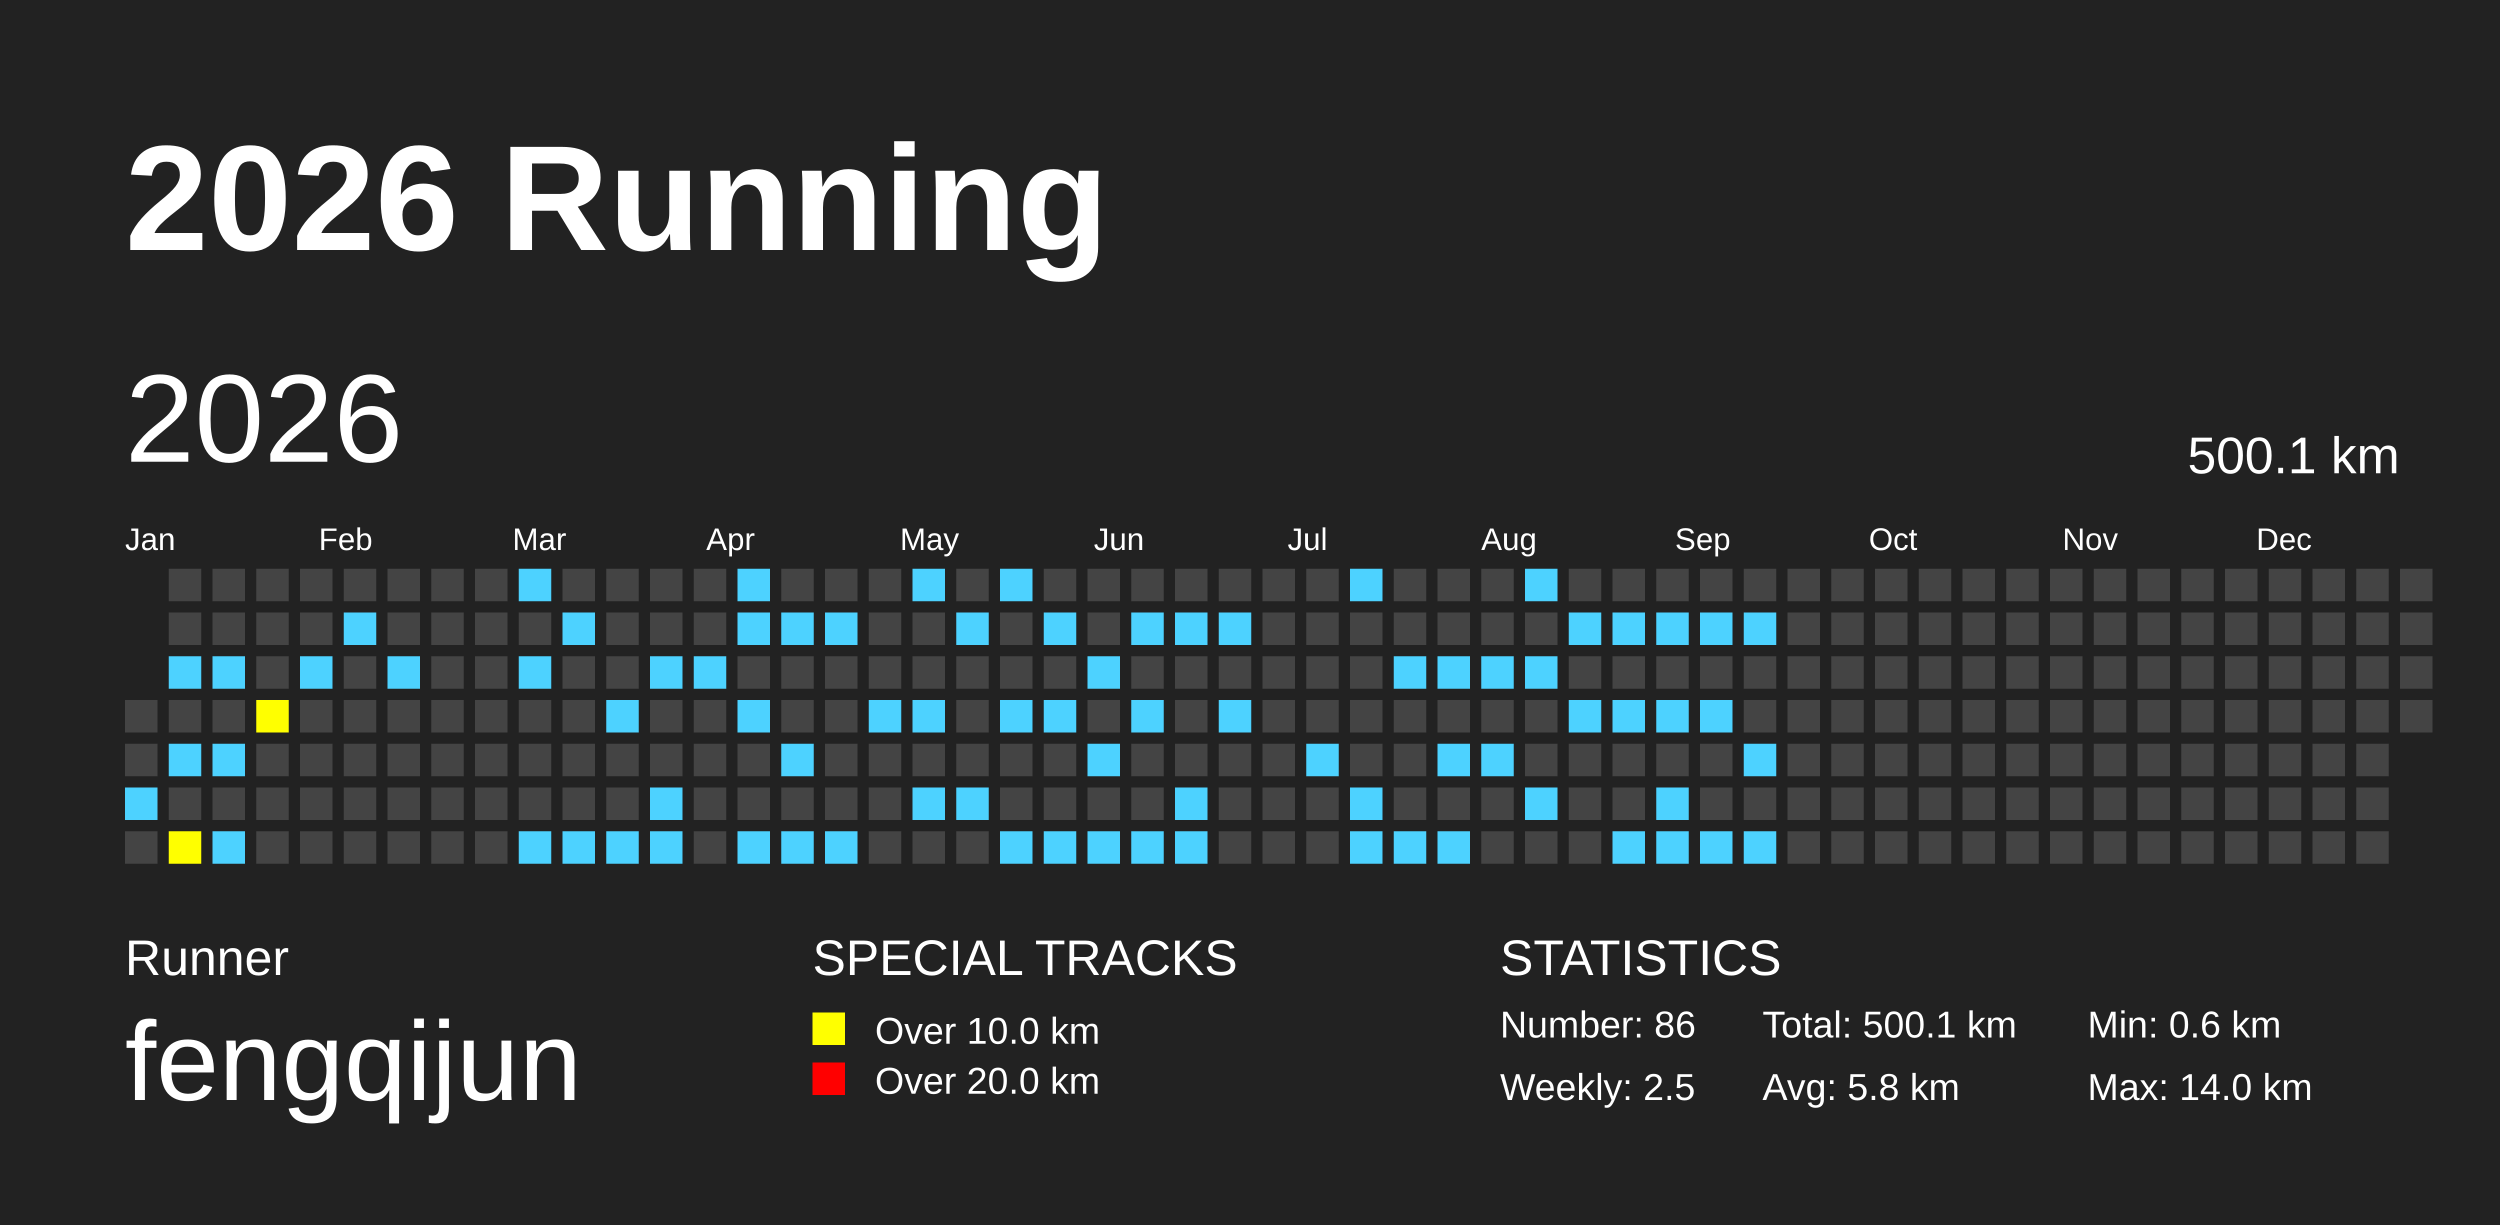
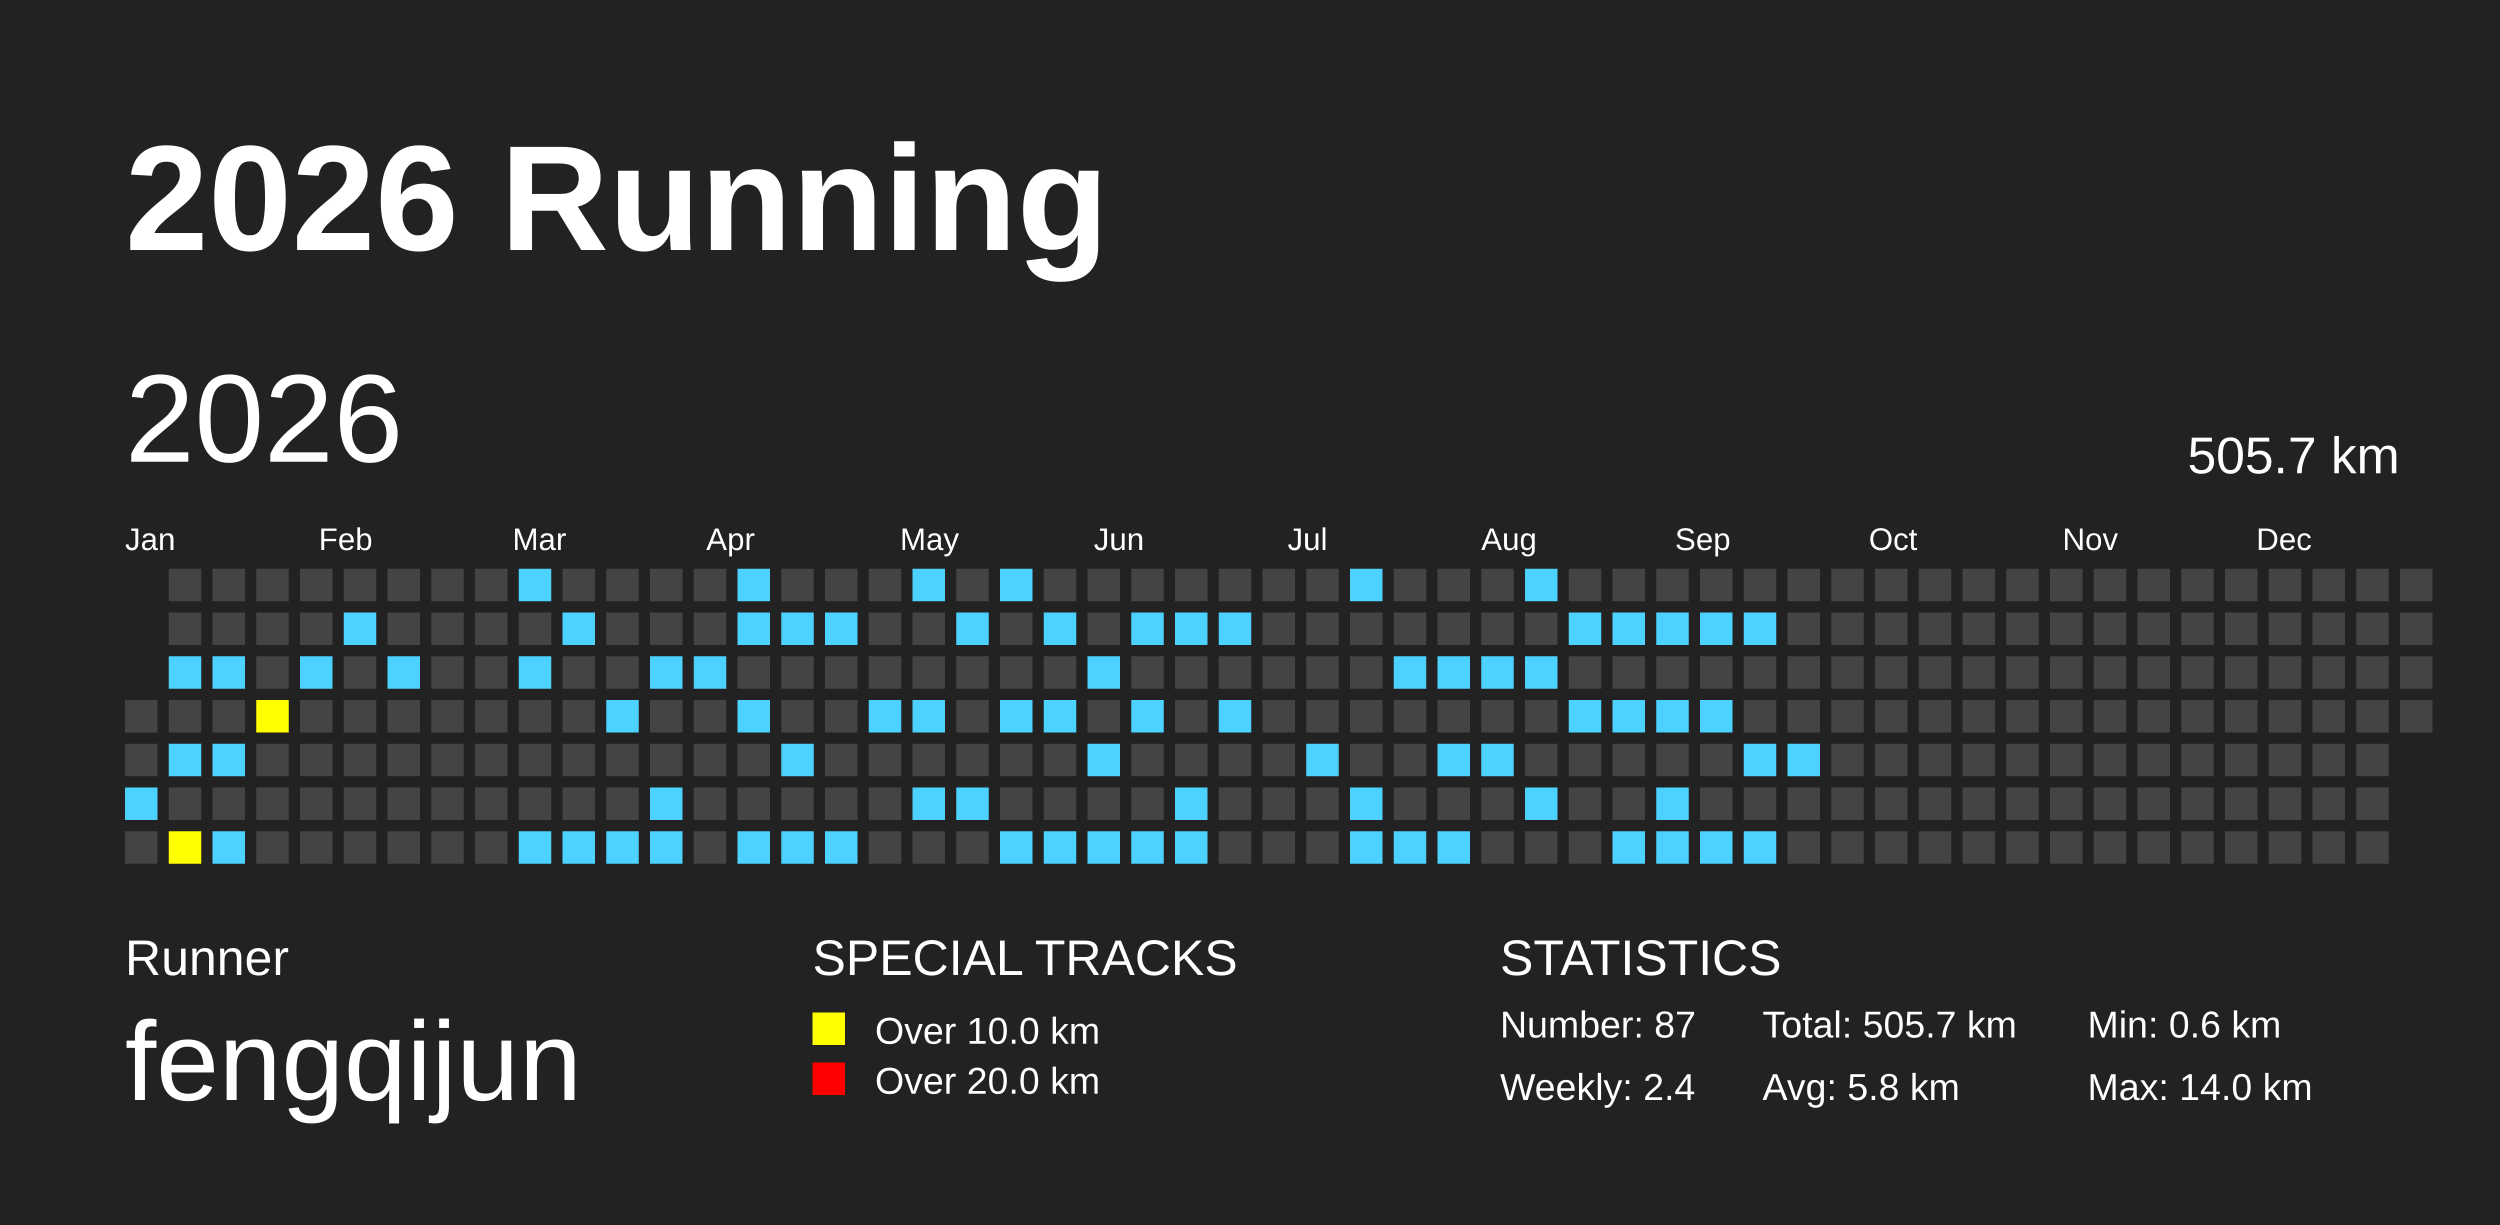
<svg xmlns="http://www.w3.org/2000/svg" baseProfile="full" height="98mm" version="1.1" viewBox="0,0,200,98" width="200mm">
  <defs />
  <rect fill="#222222" height="98" width="200" x="0" y="0" />
  <text fill="#FFFFFF" style="font-size:12px; font-family:Arial; font-weight:bold;" x="10" y="20">2026 Running</text>
  <text fill="#FFFFFF" style="font-size:4px; font-family:Arial" x="10" y="78">Runner</text>
  <text fill="#FFFFFF" style="font-size:9px; font-family:Arial" x="10" y="88">fengqijun</text>
  <text fill="#FFFFFF" style="font-size:4px; font-family:Arial" x="65" y="78">SPECIAL TRACKS</text>
  <rect fill="yellow" height="2.6" width="2.6" x="65" y="81" />
  <text fill="#FFFFFF" style="font-size:3px; font-family:Arial" x="70" y="83.5">Over 10.0 km</text>
  <rect fill="red" height="2.6" width="2.6" x="65" y="85" />
  <text fill="#FFFFFF" style="font-size:3px; font-family:Arial" x="70" y="87.5">Over 20.0 km</text>
  <text fill="#FFFFFF" style="font-size:4px; font-family:Arial" x="120" y="78">STATISTICS</text>
-   <text fill="#FFFFFF" style="font-size:3px; font-family:Arial" x="120" y="83">Number: 86</text>
-   <text fill="#FFFFFF" style="font-size:3px; font-family:Arial" x="120" y="88">Weekly: 2.5</text>
-   <text fill="#FFFFFF" style="font-size:3px; font-family:Arial" x="141" y="83">Total: 500.1 km</text>
+   <text fill="#FFFFFF" style="font-size:3px; font-family:Arial" x="120" y="83">Number: 87</text>
+   <text fill="#FFFFFF" style="font-size:3px; font-family:Arial" x="120" y="88">Weekly: 2.4</text>
+   <text fill="#FFFFFF" style="font-size:3px; font-family:Arial" x="141" y="83">Total: 505.7 km</text>
  <text fill="#FFFFFF" style="font-size:3px; font-family:Arial" x="141" y="88">Avg: 5.8 km</text>
  <text fill="#FFFFFF" style="font-size:3px; font-family:Arial" x="167" y="83">Min: 0.6 km</text>
  <text fill="#FFFFFF" style="font-size:3px; font-family:Arial" x="167" y="88">Max: 14.0 km</text>
  <text dominant-baseline="hanging" fill="#FFFFFF" style="font-size:10.0px; font-family:Arial;" x="10" y="30">2026</text>
-   <text dominant-baseline="hanging" fill="#FFFFFF" style="font-size:4.125px; font-family:Arial;" x="175" y="35">500.1 km</text>
+   <text dominant-baseline="hanging" fill="#FFFFFF" style="font-size:4.125px; font-family:Arial;" x="175" y="35">505.7 km</text>
  <text fill="#FFFFFF" style="font-size:2.5px; font-family:Arial" x="10.0" y="44">Jan</text>
  <text fill="#FFFFFF" style="font-size:2.5px; font-family:Arial" x="25.5" y="44">Feb</text>
  <text fill="#FFFFFF" style="font-size:2.5px; font-family:Arial" x="41.0" y="44">Mar</text>
  <text fill="#FFFFFF" style="font-size:2.5px; font-family:Arial" x="56.5" y="44">Apr</text>
  <text fill="#FFFFFF" style="font-size:2.5px; font-family:Arial" x="72.0" y="44">May</text>
  <text fill="#FFFFFF" style="font-size:2.5px; font-family:Arial" x="87.5" y="44">Jun</text>
  <text fill="#FFFFFF" style="font-size:2.5px; font-family:Arial" x="103.0" y="44">Jul</text>
  <text fill="#FFFFFF" style="font-size:2.5px; font-family:Arial" x="118.5" y="44">Aug</text>
  <text fill="#FFFFFF" style="font-size:2.5px; font-family:Arial" x="134.0" y="44">Sep</text>
  <text fill="#FFFFFF" style="font-size:2.5px; font-family:Arial" x="149.5" y="44">Oct</text>
  <text fill="#FFFFFF" style="font-size:2.5px; font-family:Arial" x="165.0" y="44">Nov</text>
  <text fill="#FFFFFF" style="font-size:2.5px; font-family:Arial" x="180.5" y="44">Dec</text>
  <rect fill="#444444" height="2.6" width="2.6" x="10.0" y="56.0" />
  <rect fill="#444444" height="2.6" width="2.6" x="10.0" y="59.5" />
  <rect fill="#4DD2FF" height="2.6" width="2.6" x="10.0" y="63.0" />
  <rect fill="#444444" height="2.6" width="2.6" x="10.0" y="66.5" />
  <rect fill="#444444" height="2.6" width="2.6" x="13.5" y="45.5" />
  <rect fill="#444444" height="2.6" width="2.6" x="13.5" y="49.0" />
  <rect fill="#4DD2FF" height="2.6" width="2.6" x="13.5" y="52.5" />
  <rect fill="#444444" height="2.6" width="2.6" x="13.5" y="56.0" />
  <rect fill="#4DD2FF" height="2.6" width="2.6" x="13.5" y="59.5" />
  <rect fill="#444444" height="2.6" width="2.6" x="13.5" y="63.0" />
  <rect fill="yellow" height="2.6" width="2.6" x="13.5" y="66.5" />
  <rect fill="#444444" height="2.6" width="2.6" x="17.0" y="45.5" />
  <rect fill="#444444" height="2.6" width="2.6" x="17.0" y="49.0" />
  <rect fill="#4DD2FF" height="2.6" width="2.6" x="17.0" y="52.5" />
  <rect fill="#444444" height="2.6" width="2.6" x="17.0" y="56.0" />
  <rect fill="#4DD2FF" height="2.6" width="2.6" x="17.0" y="59.5" />
  <rect fill="#444444" height="2.6" width="2.6" x="17.0" y="63.0" />
  <rect fill="#4DD2FF" height="2.6" width="2.6" x="17.0" y="66.5" />
  <rect fill="#444444" height="2.6" width="2.6" x="20.5" y="45.5" />
  <rect fill="#444444" height="2.6" width="2.6" x="20.5" y="49.0" />
  <rect fill="#444444" height="2.6" width="2.6" x="20.5" y="52.5" />
  <rect fill="yellow" height="2.6" width="2.6" x="20.5" y="56.0" />
  <rect fill="#444444" height="2.6" width="2.6" x="20.5" y="59.5" />
  <rect fill="#444444" height="2.6" width="2.6" x="20.5" y="63.0" />
  <rect fill="#444444" height="2.6" width="2.6" x="20.5" y="66.5" />
  <rect fill="#444444" height="2.6" width="2.6" x="24.0" y="45.5" />
  <rect fill="#444444" height="2.6" width="2.6" x="24.0" y="49.0" />
  <rect fill="#4DD2FF" height="2.6" width="2.6" x="24.0" y="52.5" />
  <rect fill="#444444" height="2.6" width="2.6" x="24.0" y="56.0" />
  <rect fill="#444444" height="2.6" width="2.6" x="24.0" y="59.5" />
  <rect fill="#444444" height="2.6" width="2.6" x="24.0" y="63.0" />
  <rect fill="#444444" height="2.6" width="2.6" x="24.0" y="66.5" />
  <rect fill="#444444" height="2.6" width="2.6" x="27.5" y="45.5" />
  <rect fill="#4DD2FF" height="2.6" width="2.6" x="27.5" y="49.0" />
  <rect fill="#444444" height="2.6" width="2.6" x="27.5" y="52.5" />
  <rect fill="#444444" height="2.6" width="2.6" x="27.5" y="56.0" />
  <rect fill="#444444" height="2.6" width="2.6" x="27.5" y="59.5" />
  <rect fill="#444444" height="2.6" width="2.6" x="27.5" y="63.0" />
  <rect fill="#444444" height="2.6" width="2.6" x="27.5" y="66.5" />
  <rect fill="#444444" height="2.6" width="2.6" x="31.0" y="45.5" />
  <rect fill="#444444" height="2.6" width="2.6" x="31.0" y="49.0" />
  <rect fill="#4DD2FF" height="2.6" width="2.6" x="31.0" y="52.5" />
  <rect fill="#444444" height="2.6" width="2.6" x="31.0" y="56.0" />
  <rect fill="#444444" height="2.6" width="2.6" x="31.0" y="59.5" />
  <rect fill="#444444" height="2.6" width="2.6" x="31.0" y="63.0" />
  <rect fill="#444444" height="2.6" width="2.6" x="31.0" y="66.5" />
  <rect fill="#444444" height="2.6" width="2.6" x="34.5" y="45.5" />
  <rect fill="#444444" height="2.6" width="2.6" x="34.5" y="49.0" />
  <rect fill="#444444" height="2.6" width="2.6" x="34.5" y="52.5" />
  <rect fill="#444444" height="2.6" width="2.6" x="34.5" y="56.0" />
  <rect fill="#444444" height="2.6" width="2.6" x="34.5" y="59.5" />
  <rect fill="#444444" height="2.6" width="2.6" x="34.5" y="63.0" />
  <rect fill="#444444" height="2.6" width="2.6" x="34.5" y="66.5" />
  <rect fill="#444444" height="2.6" width="2.6" x="38.0" y="45.5" />
  <rect fill="#444444" height="2.6" width="2.6" x="38.0" y="49.0" />
  <rect fill="#444444" height="2.6" width="2.6" x="38.0" y="52.5" />
  <rect fill="#444444" height="2.6" width="2.6" x="38.0" y="56.0" />
  <rect fill="#444444" height="2.6" width="2.6" x="38.0" y="59.5" />
  <rect fill="#444444" height="2.6" width="2.6" x="38.0" y="63.0" />
  <rect fill="#444444" height="2.6" width="2.6" x="38.0" y="66.5" />
  <rect fill="#4DD2FF" height="2.6" width="2.6" x="41.5" y="45.5" />
  <rect fill="#444444" height="2.6" width="2.6" x="41.5" y="49.0" />
  <rect fill="#4DD2FF" height="2.6" width="2.6" x="41.5" y="52.5" />
  <rect fill="#444444" height="2.6" width="2.6" x="41.5" y="56.0" />
  <rect fill="#444444" height="2.6" width="2.6" x="41.5" y="59.5" />
  <rect fill="#444444" height="2.6" width="2.6" x="41.5" y="63.0" />
  <rect fill="#4DD2FF" height="2.6" width="2.6" x="41.5" y="66.5" />
  <rect fill="#444444" height="2.6" width="2.6" x="45.0" y="45.5" />
  <rect fill="#4DD2FF" height="2.6" width="2.6" x="45.0" y="49.0" />
  <rect fill="#444444" height="2.6" width="2.6" x="45.0" y="52.5" />
  <rect fill="#444444" height="2.6" width="2.6" x="45.0" y="56.0" />
  <rect fill="#444444" height="2.6" width="2.6" x="45.0" y="59.5" />
  <rect fill="#444444" height="2.6" width="2.6" x="45.0" y="63.0" />
  <rect fill="#4DD2FF" height="2.6" width="2.6" x="45.0" y="66.5" />
  <rect fill="#444444" height="2.6" width="2.6" x="48.5" y="45.5" />
  <rect fill="#444444" height="2.6" width="2.6" x="48.5" y="49.0" />
  <rect fill="#444444" height="2.6" width="2.6" x="48.5" y="52.5" />
  <rect fill="#4DD2FF" height="2.6" width="2.6" x="48.5" y="56.0" />
  <rect fill="#444444" height="2.6" width="2.6" x="48.5" y="59.5" />
  <rect fill="#444444" height="2.6" width="2.6" x="48.5" y="63.0" />
  <rect fill="#4DD2FF" height="2.6" width="2.6" x="48.5" y="66.5" />
  <rect fill="#444444" height="2.6" width="2.6" x="52.0" y="45.5" />
  <rect fill="#444444" height="2.6" width="2.6" x="52.0" y="49.0" />
  <rect fill="#4DD2FF" height="2.6" width="2.6" x="52.0" y="52.5" />
  <rect fill="#444444" height="2.6" width="2.6" x="52.0" y="56.0" />
  <rect fill="#444444" height="2.6" width="2.6" x="52.0" y="59.5" />
  <rect fill="#4DD2FF" height="2.6" width="2.6" x="52.0" y="63.0" />
  <rect fill="#4DD2FF" height="2.6" width="2.6" x="52.0" y="66.5" />
  <rect fill="#444444" height="2.6" width="2.6" x="55.5" y="45.5" />
  <rect fill="#444444" height="2.6" width="2.6" x="55.5" y="49.0" />
  <rect fill="#4DD2FF" height="2.6" width="2.6" x="55.5" y="52.5" />
  <rect fill="#444444" height="2.6" width="2.6" x="55.5" y="56.0" />
  <rect fill="#444444" height="2.6" width="2.6" x="55.5" y="59.5" />
  <rect fill="#444444" height="2.6" width="2.6" x="55.5" y="63.0" />
  <rect fill="#444444" height="2.6" width="2.6" x="55.5" y="66.5" />
  <rect fill="#4DD2FF" height="2.6" width="2.6" x="59.0" y="45.5" />
  <rect fill="#4DD2FF" height="2.6" width="2.6" x="59.0" y="49.0" />
  <rect fill="#444444" height="2.6" width="2.6" x="59.0" y="52.5" />
  <rect fill="#4DD2FF" height="2.6" width="2.6" x="59.0" y="56.0" />
  <rect fill="#444444" height="2.6" width="2.6" x="59.0" y="59.5" />
  <rect fill="#444444" height="2.6" width="2.6" x="59.0" y="63.0" />
  <rect fill="#4DD2FF" height="2.6" width="2.6" x="59.0" y="66.5" />
  <rect fill="#444444" height="2.6" width="2.6" x="62.5" y="45.5" />
  <rect fill="#4DD2FF" height="2.6" width="2.6" x="62.5" y="49.0" />
  <rect fill="#444444" height="2.6" width="2.6" x="62.5" y="52.5" />
  <rect fill="#444444" height="2.6" width="2.6" x="62.5" y="56.0" />
  <rect fill="#4DD2FF" height="2.6" width="2.6" x="62.5" y="59.5" />
  <rect fill="#444444" height="2.6" width="2.6" x="62.5" y="63.0" />
  <rect fill="#4DD2FF" height="2.6" width="2.6" x="62.5" y="66.5" />
  <rect fill="#444444" height="2.6" width="2.6" x="66.0" y="45.5" />
  <rect fill="#4DD2FF" height="2.6" width="2.6" x="66.0" y="49.0" />
  <rect fill="#444444" height="2.6" width="2.6" x="66.0" y="52.5" />
  <rect fill="#444444" height="2.6" width="2.6" x="66.0" y="56.0" />
  <rect fill="#444444" height="2.6" width="2.6" x="66.0" y="59.5" />
  <rect fill="#444444" height="2.6" width="2.6" x="66.0" y="63.0" />
  <rect fill="#4DD2FF" height="2.6" width="2.6" x="66.0" y="66.5" />
  <rect fill="#444444" height="2.6" width="2.6" x="69.5" y="45.5" />
  <rect fill="#444444" height="2.6" width="2.6" x="69.5" y="49.0" />
  <rect fill="#444444" height="2.6" width="2.6" x="69.5" y="52.5" />
  <rect fill="#4DD2FF" height="2.6" width="2.6" x="69.5" y="56.0" />
  <rect fill="#444444" height="2.6" width="2.6" x="69.5" y="59.5" />
  <rect fill="#444444" height="2.6" width="2.6" x="69.5" y="63.0" />
  <rect fill="#444444" height="2.6" width="2.6" x="69.5" y="66.5" />
  <rect fill="#4DD2FF" height="2.6" width="2.6" x="73.0" y="45.5" />
  <rect fill="#444444" height="2.6" width="2.6" x="73.0" y="49.0" />
  <rect fill="#444444" height="2.6" width="2.6" x="73.0" y="52.5" />
  <rect fill="#4DD2FF" height="2.6" width="2.6" x="73.0" y="56.0" />
  <rect fill="#444444" height="2.6" width="2.6" x="73.0" y="59.5" />
  <rect fill="#4DD2FF" height="2.6" width="2.6" x="73.0" y="63.0" />
  <rect fill="#444444" height="2.6" width="2.6" x="73.0" y="66.5" />
  <rect fill="#444444" height="2.6" width="2.6" x="76.5" y="45.5" />
  <rect fill="#4DD2FF" height="2.6" width="2.6" x="76.5" y="49.0" />
  <rect fill="#444444" height="2.6" width="2.6" x="76.5" y="52.5" />
  <rect fill="#444444" height="2.6" width="2.6" x="76.5" y="56.0" />
  <rect fill="#444444" height="2.6" width="2.6" x="76.5" y="59.5" />
  <rect fill="#4DD2FF" height="2.6" width="2.6" x="76.5" y="63.0" />
  <rect fill="#444444" height="2.6" width="2.6" x="76.5" y="66.5" />
  <rect fill="#4DD2FF" height="2.6" width="2.6" x="80.0" y="45.5" />
  <rect fill="#444444" height="2.6" width="2.6" x="80.0" y="49.0" />
  <rect fill="#444444" height="2.6" width="2.6" x="80.0" y="52.5" />
  <rect fill="#4DD2FF" height="2.6" width="2.6" x="80.0" y="56.0" />
  <rect fill="#444444" height="2.6" width="2.6" x="80.0" y="59.5" />
  <rect fill="#444444" height="2.6" width="2.6" x="80.0" y="63.0" />
  <rect fill="#4DD2FF" height="2.6" width="2.6" x="80.0" y="66.5" />
  <rect fill="#444444" height="2.6" width="2.6" x="83.5" y="45.5" />
  <rect fill="#4DD2FF" height="2.6" width="2.6" x="83.5" y="49.0" />
  <rect fill="#444444" height="2.6" width="2.6" x="83.5" y="52.5" />
  <rect fill="#4DD2FF" height="2.6" width="2.6" x="83.5" y="56.0" />
  <rect fill="#444444" height="2.6" width="2.6" x="83.5" y="59.5" />
  <rect fill="#444444" height="2.6" width="2.6" x="83.5" y="63.0" />
  <rect fill="#4DD2FF" height="2.6" width="2.6" x="83.5" y="66.5" />
  <rect fill="#444444" height="2.6" width="2.6" x="87.0" y="45.5" />
  <rect fill="#444444" height="2.6" width="2.6" x="87.0" y="49.0" />
  <rect fill="#4DD2FF" height="2.6" width="2.6" x="87.0" y="52.5" />
  <rect fill="#444444" height="2.6" width="2.6" x="87.0" y="56.0" />
  <rect fill="#4DD2FF" height="2.6" width="2.6" x="87.0" y="59.5" />
  <rect fill="#444444" height="2.6" width="2.6" x="87.0" y="63.0" />
  <rect fill="#4DD2FF" height="2.6" width="2.6" x="87.0" y="66.5" />
  <rect fill="#444444" height="2.6" width="2.6" x="90.5" y="45.5" />
  <rect fill="#4DD2FF" height="2.6" width="2.6" x="90.5" y="49.0" />
  <rect fill="#444444" height="2.6" width="2.6" x="90.5" y="52.5" />
  <rect fill="#4DD2FF" height="2.6" width="2.6" x="90.5" y="56.0" />
  <rect fill="#444444" height="2.6" width="2.6" x="90.5" y="59.5" />
  <rect fill="#444444" height="2.6" width="2.6" x="90.5" y="63.0" />
  <rect fill="#4DD2FF" height="2.6" width="2.6" x="90.5" y="66.5" />
  <rect fill="#444444" height="2.6" width="2.6" x="94.0" y="45.5" />
  <rect fill="#4DD2FF" height="2.6" width="2.6" x="94.0" y="49.0" />
  <rect fill="#444444" height="2.6" width="2.6" x="94.0" y="52.5" />
  <rect fill="#444444" height="2.6" width="2.6" x="94.0" y="56.0" />
  <rect fill="#444444" height="2.6" width="2.6" x="94.0" y="59.5" />
  <rect fill="#4DD2FF" height="2.6" width="2.6" x="94.0" y="63.0" />
  <rect fill="#4DD2FF" height="2.6" width="2.6" x="94.0" y="66.5" />
  <rect fill="#444444" height="2.6" width="2.6" x="97.5" y="45.5" />
  <rect fill="#4DD2FF" height="2.6" width="2.6" x="97.5" y="49.0" />
  <rect fill="#444444" height="2.6" width="2.6" x="97.5" y="52.5" />
  <rect fill="#4DD2FF" height="2.6" width="2.6" x="97.5" y="56.0" />
  <rect fill="#444444" height="2.6" width="2.6" x="97.5" y="59.5" />
  <rect fill="#444444" height="2.6" width="2.6" x="97.5" y="63.0" />
  <rect fill="#444444" height="2.6" width="2.6" x="97.5" y="66.5" />
  <rect fill="#444444" height="2.6" width="2.6" x="101.0" y="45.5" />
  <rect fill="#444444" height="2.6" width="2.6" x="101.0" y="49.0" />
  <rect fill="#444444" height="2.6" width="2.6" x="101.0" y="52.5" />
  <rect fill="#444444" height="2.6" width="2.6" x="101.0" y="56.0" />
  <rect fill="#444444" height="2.6" width="2.6" x="101.0" y="59.5" />
  <rect fill="#444444" height="2.6" width="2.6" x="101.0" y="63.0" />
  <rect fill="#444444" height="2.6" width="2.6" x="101.0" y="66.5" />
  <rect fill="#444444" height="2.6" width="2.6" x="104.5" y="45.5" />
  <rect fill="#444444" height="2.6" width="2.6" x="104.5" y="49.0" />
  <rect fill="#444444" height="2.6" width="2.6" x="104.5" y="52.5" />
  <rect fill="#444444" height="2.6" width="2.6" x="104.5" y="56.0" />
  <rect fill="#4DD2FF" height="2.6" width="2.6" x="104.5" y="59.5" />
  <rect fill="#444444" height="2.6" width="2.6" x="104.5" y="63.0" />
  <rect fill="#444444" height="2.6" width="2.6" x="104.5" y="66.5" />
  <rect fill="#4DD2FF" height="2.6" width="2.6" x="108.0" y="45.5" />
  <rect fill="#444444" height="2.6" width="2.6" x="108.0" y="49.0" />
  <rect fill="#444444" height="2.6" width="2.6" x="108.0" y="52.5" />
  <rect fill="#444444" height="2.6" width="2.6" x="108.0" y="56.0" />
  <rect fill="#444444" height="2.6" width="2.6" x="108.0" y="59.5" />
  <rect fill="#4DD2FF" height="2.6" width="2.6" x="108.0" y="63.0" />
  <rect fill="#4DD2FF" height="2.6" width="2.6" x="108.0" y="66.5" />
  <rect fill="#444444" height="2.6" width="2.6" x="111.5" y="45.5" />
  <rect fill="#444444" height="2.6" width="2.6" x="111.5" y="49.0" />
  <rect fill="#4DD2FF" height="2.6" width="2.6" x="111.5" y="52.5" />
  <rect fill="#444444" height="2.6" width="2.6" x="111.5" y="56.0" />
  <rect fill="#444444" height="2.6" width="2.6" x="111.5" y="59.5" />
  <rect fill="#444444" height="2.6" width="2.6" x="111.5" y="63.0" />
  <rect fill="#4DD2FF" height="2.6" width="2.6" x="111.5" y="66.5" />
  <rect fill="#444444" height="2.6" width="2.6" x="115.0" y="45.5" />
  <rect fill="#444444" height="2.6" width="2.6" x="115.0" y="49.0" />
  <rect fill="#4DD2FF" height="2.6" width="2.6" x="115.0" y="52.5" />
  <rect fill="#444444" height="2.6" width="2.6" x="115.0" y="56.0" />
  <rect fill="#4DD2FF" height="2.6" width="2.6" x="115.0" y="59.5" />
  <rect fill="#444444" height="2.6" width="2.6" x="115.0" y="63.0" />
  <rect fill="#4DD2FF" height="2.6" width="2.6" x="115.0" y="66.5" />
  <rect fill="#444444" height="2.6" width="2.6" x="118.5" y="45.5" />
  <rect fill="#444444" height="2.6" width="2.6" x="118.5" y="49.0" />
  <rect fill="#4DD2FF" height="2.6" width="2.6" x="118.5" y="52.5" />
  <rect fill="#444444" height="2.6" width="2.6" x="118.5" y="56.0" />
  <rect fill="#4DD2FF" height="2.6" width="2.6" x="118.5" y="59.5" />
  <rect fill="#444444" height="2.6" width="2.6" x="118.5" y="63.0" />
  <rect fill="#444444" height="2.6" width="2.6" x="118.5" y="66.5" />
  <rect fill="#4DD2FF" height="2.6" width="2.6" x="122.0" y="45.5" />
  <rect fill="#444444" height="2.6" width="2.6" x="122.0" y="49.0" />
  <rect fill="#4DD2FF" height="2.6" width="2.6" x="122.0" y="52.5" />
  <rect fill="#444444" height="2.6" width="2.6" x="122.0" y="56.0" />
  <rect fill="#444444" height="2.6" width="2.6" x="122.0" y="59.5" />
  <rect fill="#4DD2FF" height="2.6" width="2.6" x="122.0" y="63.0" />
  <rect fill="#444444" height="2.6" width="2.6" x="122.0" y="66.5" />
  <rect fill="#444444" height="2.6" width="2.6" x="125.5" y="45.5" />
  <rect fill="#4DD2FF" height="2.6" width="2.6" x="125.5" y="49.0" />
  <rect fill="#444444" height="2.6" width="2.6" x="125.5" y="52.5" />
  <rect fill="#4DD2FF" height="2.6" width="2.6" x="125.5" y="56.0" />
  <rect fill="#444444" height="2.6" width="2.6" x="125.5" y="59.5" />
  <rect fill="#444444" height="2.6" width="2.6" x="125.5" y="63.0" />
  <rect fill="#444444" height="2.6" width="2.6" x="125.5" y="66.5" />
  <rect fill="#444444" height="2.6" width="2.6" x="129.0" y="45.5" />
  <rect fill="#4DD2FF" height="2.6" width="2.6" x="129.0" y="49.0" />
  <rect fill="#444444" height="2.6" width="2.6" x="129.0" y="52.5" />
  <rect fill="#4DD2FF" height="2.6" width="2.6" x="129.0" y="56.0" />
  <rect fill="#444444" height="2.6" width="2.6" x="129.0" y="59.5" />
  <rect fill="#444444" height="2.6" width="2.6" x="129.0" y="63.0" />
  <rect fill="#4DD2FF" height="2.6" width="2.6" x="129.0" y="66.5" />
  <rect fill="#444444" height="2.6" width="2.6" x="132.5" y="45.5" />
  <rect fill="#4DD2FF" height="2.6" width="2.6" x="132.5" y="49.0" />
  <rect fill="#444444" height="2.6" width="2.6" x="132.5" y="52.5" />
  <rect fill="#4DD2FF" height="2.6" width="2.6" x="132.5" y="56.0" />
  <rect fill="#444444" height="2.6" width="2.6" x="132.5" y="59.5" />
  <rect fill="#4DD2FF" height="2.6" width="2.6" x="132.5" y="63.0" />
  <rect fill="#4DD2FF" height="2.6" width="2.6" x="132.5" y="66.5" />
  <rect fill="#444444" height="2.6" width="2.6" x="136.0" y="45.5" />
  <rect fill="#4DD2FF" height="2.6" width="2.6" x="136.0" y="49.0" />
  <rect fill="#444444" height="2.6" width="2.6" x="136.0" y="52.5" />
  <rect fill="#4DD2FF" height="2.6" width="2.6" x="136.0" y="56.0" />
  <rect fill="#444444" height="2.6" width="2.6" x="136.0" y="59.5" />
  <rect fill="#444444" height="2.6" width="2.6" x="136.0" y="63.0" />
  <rect fill="#4DD2FF" height="2.6" width="2.6" x="136.0" y="66.5" />
  <rect fill="#444444" height="2.6" width="2.6" x="139.5" y="45.5" />
  <rect fill="#4DD2FF" height="2.6" width="2.6" x="139.5" y="49.0" />
  <rect fill="#444444" height="2.6" width="2.6" x="139.5" y="52.5" />
  <rect fill="#444444" height="2.6" width="2.6" x="139.5" y="56.0" />
  <rect fill="#4DD2FF" height="2.6" width="2.6" x="139.5" y="59.5" />
  <rect fill="#444444" height="2.6" width="2.6" x="139.5" y="63.0" />
  <rect fill="#4DD2FF" height="2.6" width="2.6" x="139.5" y="66.5" />
  <rect fill="#444444" height="2.6" width="2.6" x="143.0" y="45.5" />
  <rect fill="#444444" height="2.6" width="2.6" x="143.0" y="49.0" />
  <rect fill="#444444" height="2.6" width="2.6" x="143.0" y="52.5" />
  <rect fill="#444444" height="2.6" width="2.6" x="143.0" y="56.0" />
-   <rect fill="#444444" height="2.6" width="2.6" x="143.0" y="59.5" />
+   <rect fill="#4DD2FF" height="2.6" width="2.6" x="143.0" y="59.5" />
  <rect fill="#444444" height="2.6" width="2.6" x="143.0" y="63.0" />
  <rect fill="#444444" height="2.6" width="2.6" x="143.0" y="66.5" />
  <rect fill="#444444" height="2.6" width="2.6" x="146.5" y="45.5" />
  <rect fill="#444444" height="2.6" width="2.6" x="146.5" y="49.0" />
  <rect fill="#444444" height="2.6" width="2.6" x="146.5" y="52.5" />
  <rect fill="#444444" height="2.6" width="2.6" x="146.5" y="56.0" />
  <rect fill="#444444" height="2.6" width="2.6" x="146.5" y="59.5" />
  <rect fill="#444444" height="2.6" width="2.6" x="146.5" y="63.0" />
  <rect fill="#444444" height="2.6" width="2.6" x="146.5" y="66.5" />
  <rect fill="#444444" height="2.6" width="2.6" x="150.0" y="45.5" />
  <rect fill="#444444" height="2.6" width="2.6" x="150.0" y="49.0" />
  <rect fill="#444444" height="2.6" width="2.6" x="150.0" y="52.5" />
  <rect fill="#444444" height="2.6" width="2.6" x="150.0" y="56.0" />
  <rect fill="#444444" height="2.6" width="2.6" x="150.0" y="59.5" />
  <rect fill="#444444" height="2.6" width="2.6" x="150.0" y="63.0" />
  <rect fill="#444444" height="2.6" width="2.6" x="150.0" y="66.5" />
  <rect fill="#444444" height="2.6" width="2.6" x="153.5" y="45.5" />
  <rect fill="#444444" height="2.6" width="2.6" x="153.5" y="49.0" />
  <rect fill="#444444" height="2.6" width="2.6" x="153.5" y="52.5" />
  <rect fill="#444444" height="2.6" width="2.6" x="153.5" y="56.0" />
  <rect fill="#444444" height="2.6" width="2.6" x="153.5" y="59.5" />
  <rect fill="#444444" height="2.6" width="2.6" x="153.5" y="63.0" />
  <rect fill="#444444" height="2.6" width="2.6" x="153.5" y="66.5" />
  <rect fill="#444444" height="2.6" width="2.6" x="157.0" y="45.5" />
  <rect fill="#444444" height="2.6" width="2.6" x="157.0" y="49.0" />
  <rect fill="#444444" height="2.6" width="2.6" x="157.0" y="52.5" />
  <rect fill="#444444" height="2.6" width="2.6" x="157.0" y="56.0" />
  <rect fill="#444444" height="2.6" width="2.6" x="157.0" y="59.5" />
  <rect fill="#444444" height="2.6" width="2.6" x="157.0" y="63.0" />
  <rect fill="#444444" height="2.6" width="2.6" x="157.0" y="66.5" />
  <rect fill="#444444" height="2.6" width="2.6" x="160.5" y="45.5" />
  <rect fill="#444444" height="2.6" width="2.6" x="160.5" y="49.0" />
  <rect fill="#444444" height="2.6" width="2.6" x="160.5" y="52.5" />
  <rect fill="#444444" height="2.6" width="2.6" x="160.5" y="56.0" />
  <rect fill="#444444" height="2.6" width="2.6" x="160.5" y="59.5" />
  <rect fill="#444444" height="2.6" width="2.6" x="160.5" y="63.0" />
  <rect fill="#444444" height="2.6" width="2.6" x="160.5" y="66.5" />
  <rect fill="#444444" height="2.6" width="2.6" x="164.0" y="45.5" />
  <rect fill="#444444" height="2.6" width="2.6" x="164.0" y="49.0" />
  <rect fill="#444444" height="2.6" width="2.6" x="164.0" y="52.5" />
  <rect fill="#444444" height="2.6" width="2.6" x="164.0" y="56.0" />
  <rect fill="#444444" height="2.6" width="2.6" x="164.0" y="59.5" />
  <rect fill="#444444" height="2.6" width="2.6" x="164.0" y="63.0" />
  <rect fill="#444444" height="2.6" width="2.6" x="164.0" y="66.5" />
  <rect fill="#444444" height="2.6" width="2.6" x="167.5" y="45.5" />
  <rect fill="#444444" height="2.6" width="2.6" x="167.5" y="49.0" />
  <rect fill="#444444" height="2.6" width="2.6" x="167.5" y="52.5" />
  <rect fill="#444444" height="2.6" width="2.6" x="167.5" y="56.0" />
  <rect fill="#444444" height="2.6" width="2.6" x="167.5" y="59.5" />
  <rect fill="#444444" height="2.6" width="2.6" x="167.5" y="63.0" />
  <rect fill="#444444" height="2.6" width="2.6" x="167.5" y="66.5" />
  <rect fill="#444444" height="2.6" width="2.6" x="171.0" y="45.5" />
  <rect fill="#444444" height="2.6" width="2.6" x="171.0" y="49.0" />
  <rect fill="#444444" height="2.6" width="2.6" x="171.0" y="52.5" />
  <rect fill="#444444" height="2.6" width="2.6" x="171.0" y="56.0" />
  <rect fill="#444444" height="2.6" width="2.6" x="171.0" y="59.5" />
  <rect fill="#444444" height="2.6" width="2.6" x="171.0" y="63.0" />
  <rect fill="#444444" height="2.6" width="2.6" x="171.0" y="66.5" />
  <rect fill="#444444" height="2.6" width="2.6" x="174.5" y="45.5" />
  <rect fill="#444444" height="2.6" width="2.6" x="174.5" y="49.0" />
  <rect fill="#444444" height="2.6" width="2.6" x="174.5" y="52.5" />
  <rect fill="#444444" height="2.6" width="2.6" x="174.5" y="56.0" />
  <rect fill="#444444" height="2.6" width="2.6" x="174.5" y="59.5" />
  <rect fill="#444444" height="2.6" width="2.6" x="174.5" y="63.0" />
  <rect fill="#444444" height="2.6" width="2.6" x="174.5" y="66.5" />
  <rect fill="#444444" height="2.6" width="2.6" x="178.0" y="45.5" />
  <rect fill="#444444" height="2.6" width="2.6" x="178.0" y="49.0" />
  <rect fill="#444444" height="2.6" width="2.6" x="178.0" y="52.5" />
  <rect fill="#444444" height="2.6" width="2.6" x="178.0" y="56.0" />
  <rect fill="#444444" height="2.6" width="2.6" x="178.0" y="59.5" />
  <rect fill="#444444" height="2.6" width="2.6" x="178.0" y="63.0" />
  <rect fill="#444444" height="2.6" width="2.6" x="178.0" y="66.5" />
  <rect fill="#444444" height="2.6" width="2.6" x="181.5" y="45.5" />
  <rect fill="#444444" height="2.6" width="2.6" x="181.5" y="49.0" />
  <rect fill="#444444" height="2.6" width="2.6" x="181.5" y="52.5" />
  <rect fill="#444444" height="2.6" width="2.6" x="181.5" y="56.0" />
  <rect fill="#444444" height="2.6" width="2.6" x="181.5" y="59.5" />
  <rect fill="#444444" height="2.6" width="2.6" x="181.5" y="63.0" />
  <rect fill="#444444" height="2.6" width="2.6" x="181.5" y="66.5" />
  <rect fill="#444444" height="2.6" width="2.6" x="185.0" y="45.5" />
  <rect fill="#444444" height="2.6" width="2.6" x="185.0" y="49.0" />
  <rect fill="#444444" height="2.6" width="2.6" x="185.0" y="52.5" />
  <rect fill="#444444" height="2.6" width="2.6" x="185.0" y="56.0" />
  <rect fill="#444444" height="2.6" width="2.6" x="185.0" y="59.5" />
  <rect fill="#444444" height="2.6" width="2.6" x="185.0" y="63.0" />
  <rect fill="#444444" height="2.6" width="2.6" x="185.0" y="66.5" />
  <rect fill="#444444" height="2.6" width="2.6" x="188.5" y="45.5" />
  <rect fill="#444444" height="2.6" width="2.6" x="188.5" y="49.0" />
  <rect fill="#444444" height="2.6" width="2.6" x="188.5" y="52.5" />
  <rect fill="#444444" height="2.6" width="2.6" x="188.5" y="56.0" />
  <rect fill="#444444" height="2.6" width="2.6" x="188.5" y="59.5" />
  <rect fill="#444444" height="2.6" width="2.6" x="188.5" y="63.0" />
  <rect fill="#444444" height="2.6" width="2.6" x="188.5" y="66.5" />
  <rect fill="#444444" height="2.6" width="2.6" x="192.0" y="45.5" />
  <rect fill="#444444" height="2.6" width="2.6" x="192.0" y="49.0" />
  <rect fill="#444444" height="2.6" width="2.6" x="192.0" y="52.5" />
  <rect fill="#444444" height="2.6" width="2.6" x="192.0" y="56.0" />
</svg>
